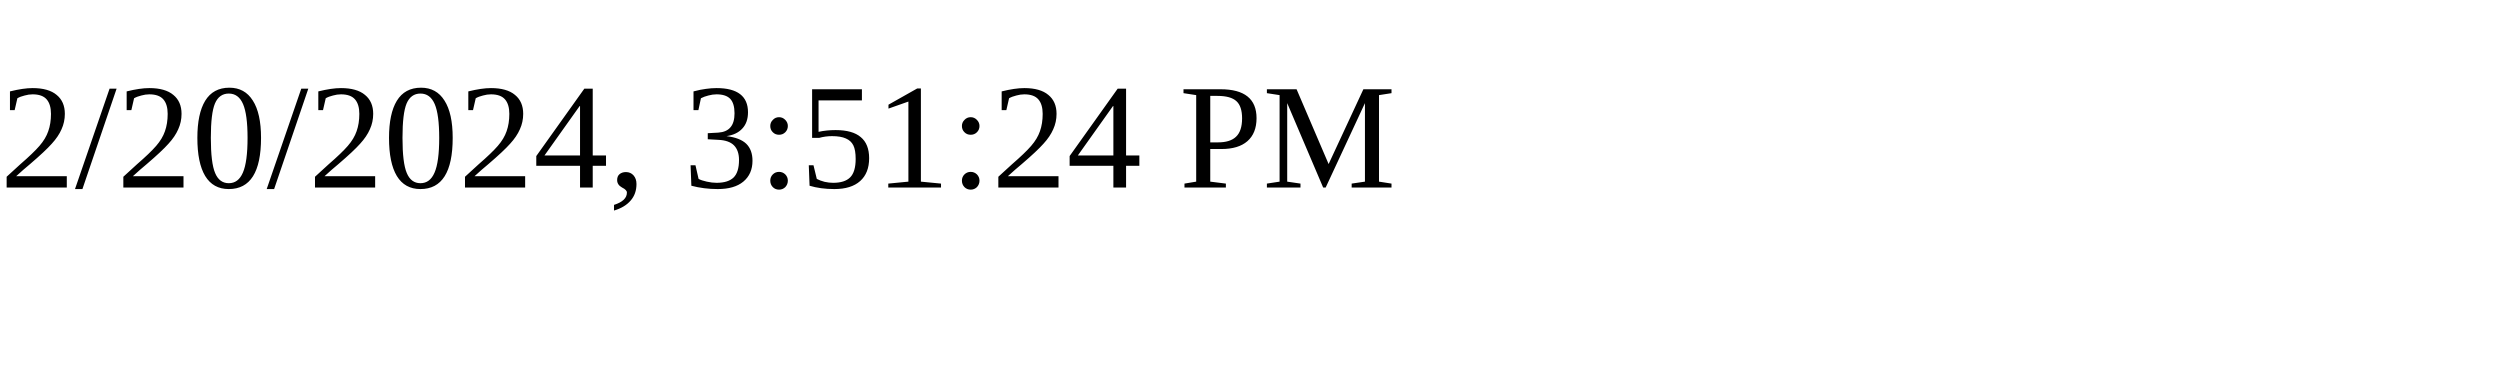
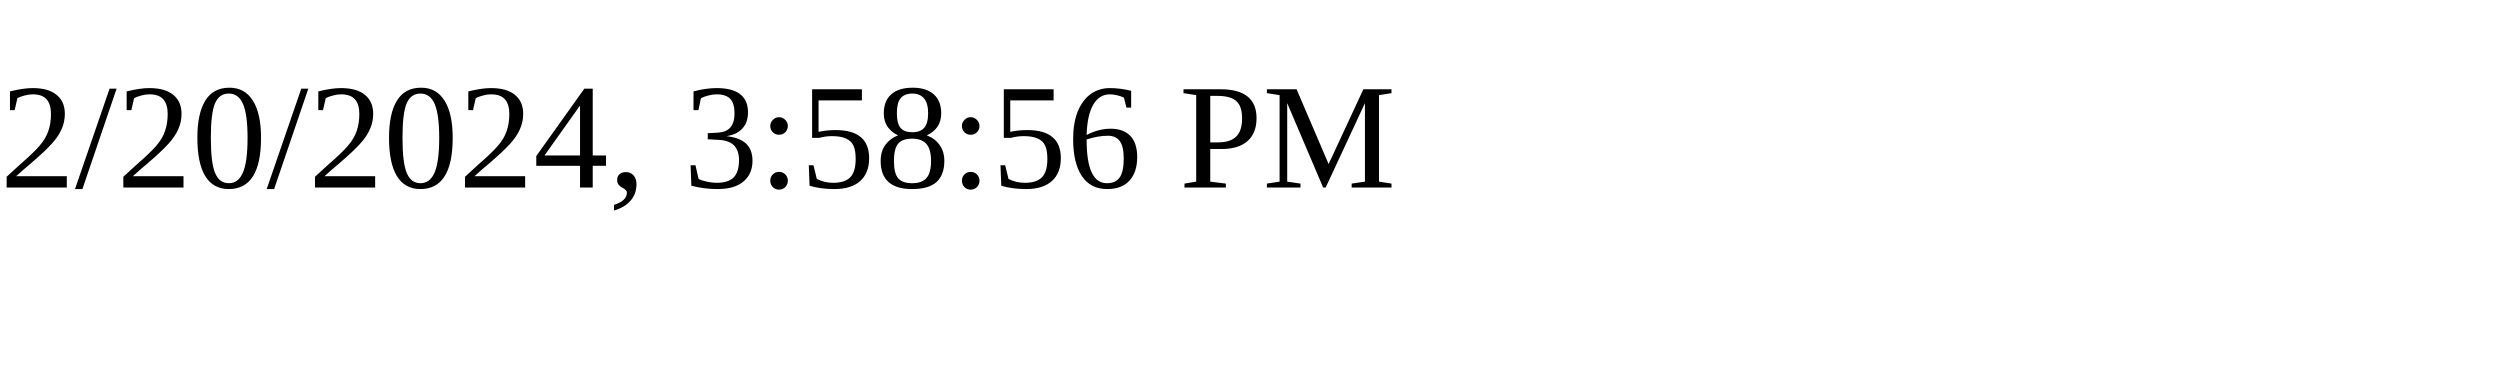
<svg xmlns="http://www.w3.org/2000/svg" height="30" width="200">
-   <text x="0" y="15">2/20/2024, 3:51:24 PM</text>
+   <text x="0" y="15">2/20/2024, 3:58:56 PM</text>
</svg>
